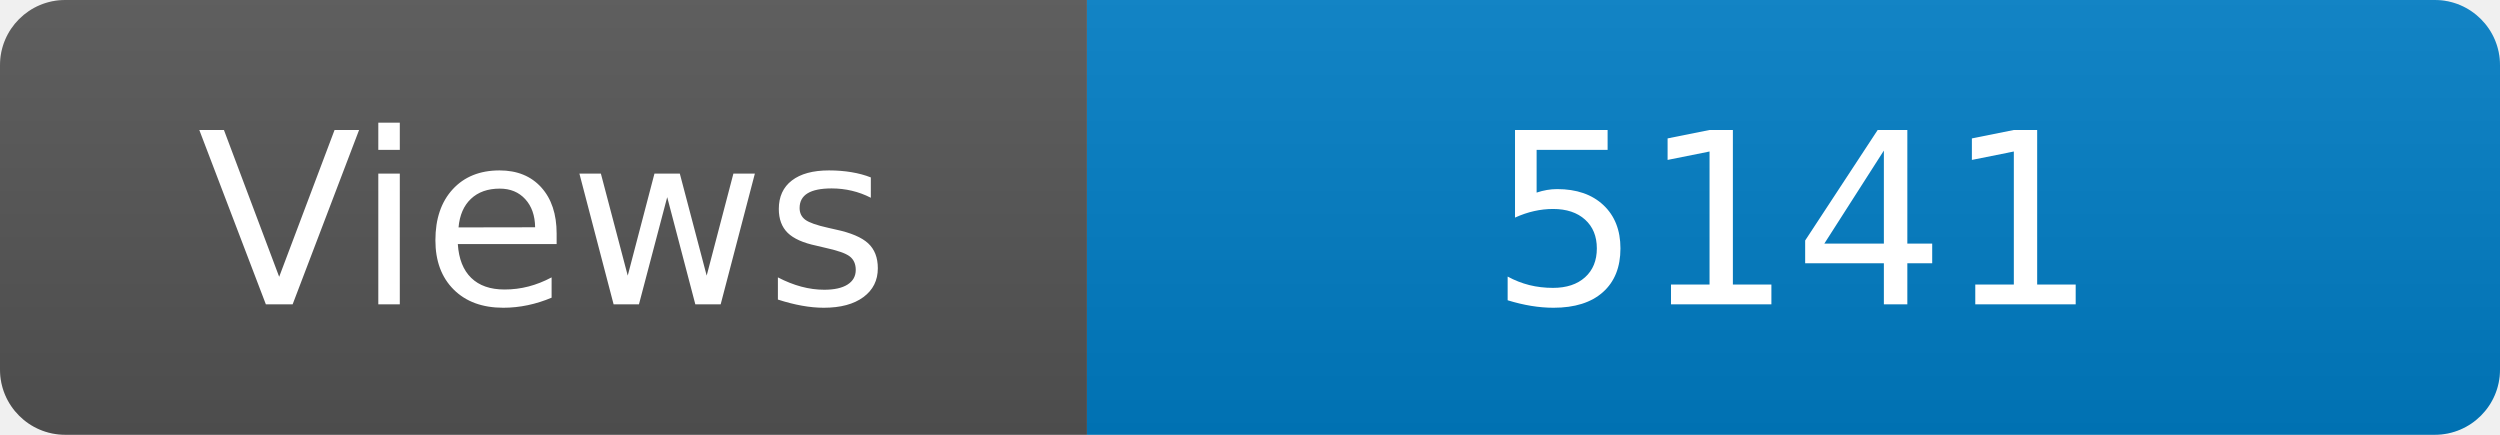
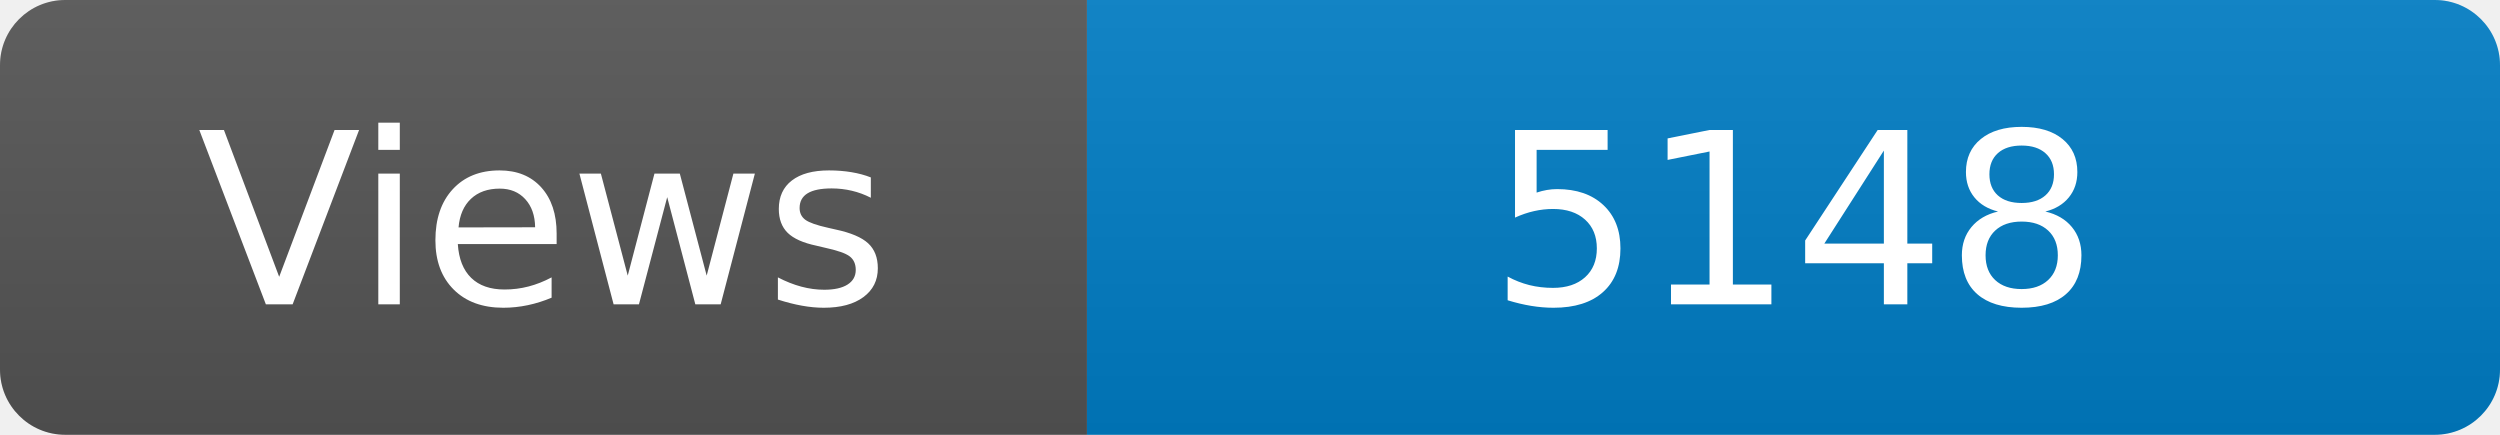
<svg xmlns="http://www.w3.org/2000/svg" width="115" height="20" role="img" aria-label="Maintained?: yes">
  <linearGradient id="s" x2="0" y2="100%">
    <stop offset="0" stop-color="#bbb" stop-opacity=".1" />
    <stop offset="1" stop-opacity=".1" />
  </linearGradient>
  <clipPath id="r">
    <rect width="115" height="20" rx="3" fill="#fff" />
  </clipPath>
  <g clip-path="url(#r)">
    <rect width="50" height="20" fill="#555" />
    <rect x="50" width="160" height="20" fill="#007ec6" />
    <rect width="115" height="20" fill="url(#s)" />
  </g>
  <g fill="#fff" text-anchor="middle" font-family="Verdana,Geneva,DejaVu Sans,sans-serif" font-size="110">
    <text x="250" y="140" transform="scale(.1)" fill="#fff">Views</text>
-     <text x="825" y="140" transform="scale(.1)" fill="#fff">5141</text>
+     <text x="825" y="140" transform="scale(.1)" fill="#fff">5148</text>
  </g>
</svg>
